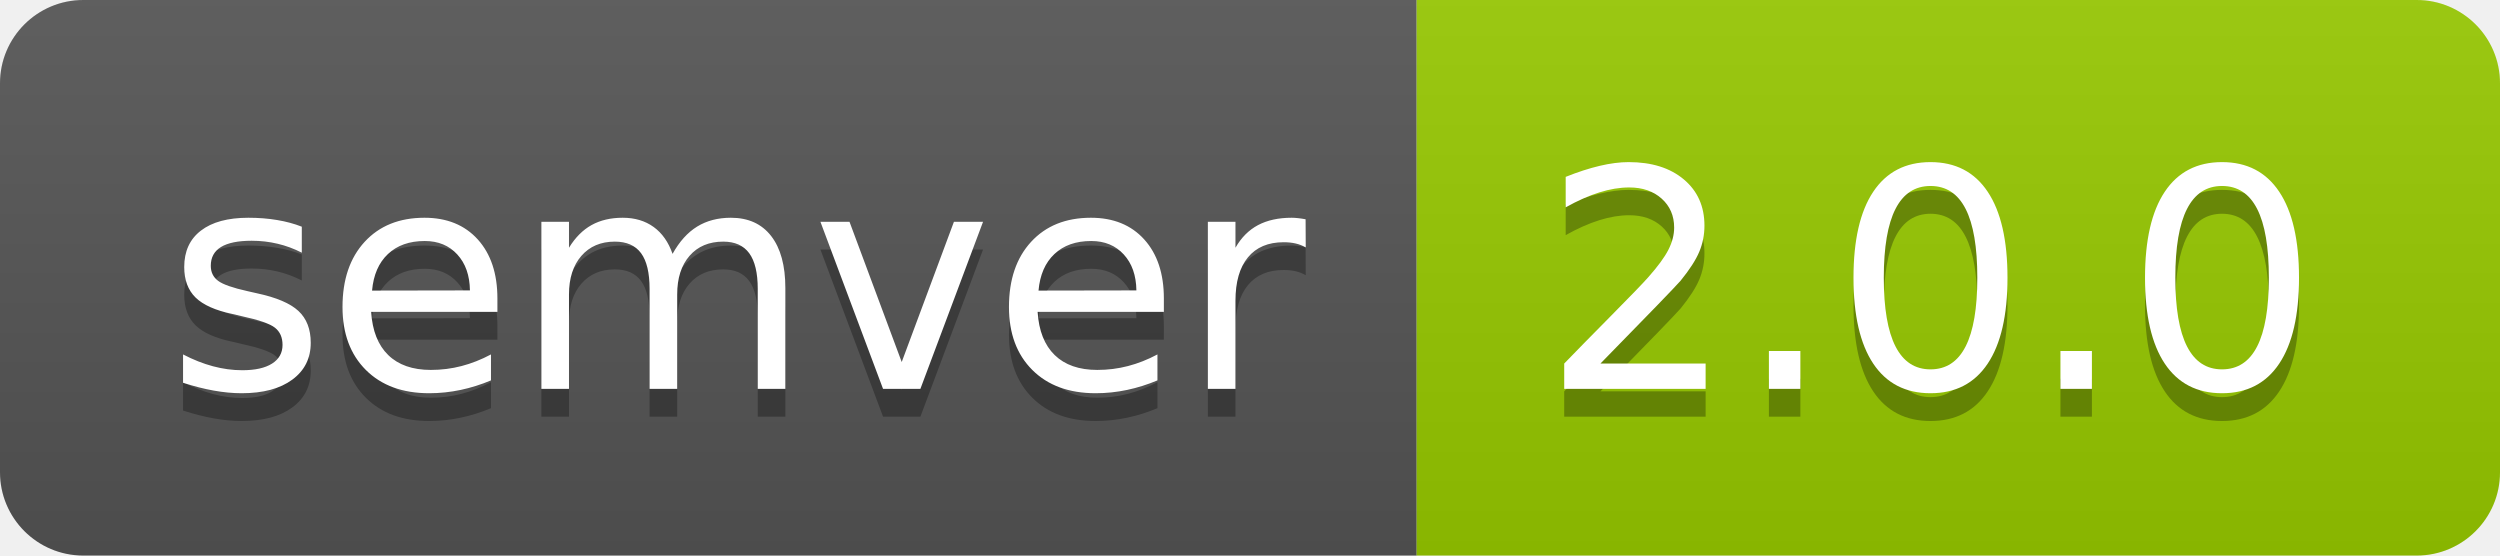
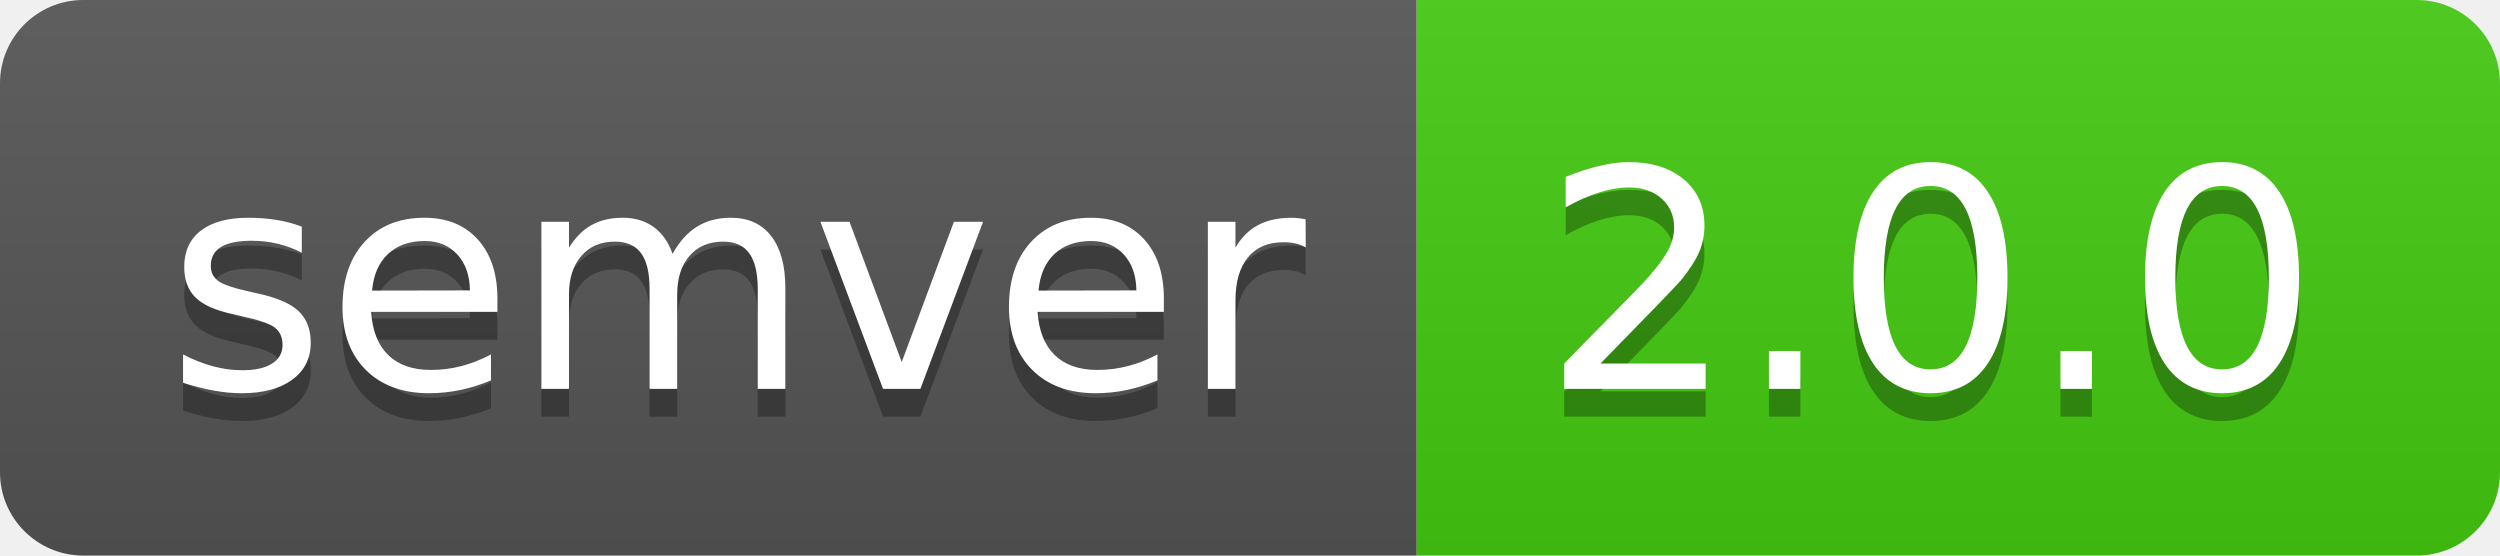
<svg xmlns="http://www.w3.org/2000/svg" width="90" height="20" role="img" aria-label="semver: 2.0.0">
  <linearGradient id="s" x2="0" y2="100%">
    <stop offset="0" stop-color="#bbb" stop-opacity=".1" />
    <stop offset="1" stop-opacity=".1" />
  </linearGradient>
  <clipPath id="r">
    <rect width="90" height="20" rx="3" fill="#fff" />
  </clipPath>
  <g clip-path="url(#r)">
    <rect width="51" height="20" fill="#555" />
-     <rect x="51" width="39" height="20" fill="#97ca00" />
+     <rect x="51" width="39" height="20" fill="#4c1" />
    <rect width="90" height="20" fill="url(#s)" />
  </g>
  <g fill="#fff" text-anchor="middle" font-family="Verdana,Geneva,DejaVu Sans,sans-serif" text-rendering="geometricPrecision" font-size="110">
    <text aria-hidden="true" x="265" y="150" fill="#010101" fill-opacity=".3" transform="scale(.1)" textLength="410">semver</text>
    <text x="265" y="140" transform="scale(.1)" fill="#fff" textLength="410">semver</text>
    <text aria-hidden="true" x="695" y="150" fill="#010101" fill-opacity=".3" transform="scale(.1)" textLength="290">2.0.0</text>
    <text x="695" y="140" transform="scale(.1)" fill="#fff" textLength="290">2.0.0</text>
  </g>
</svg>
